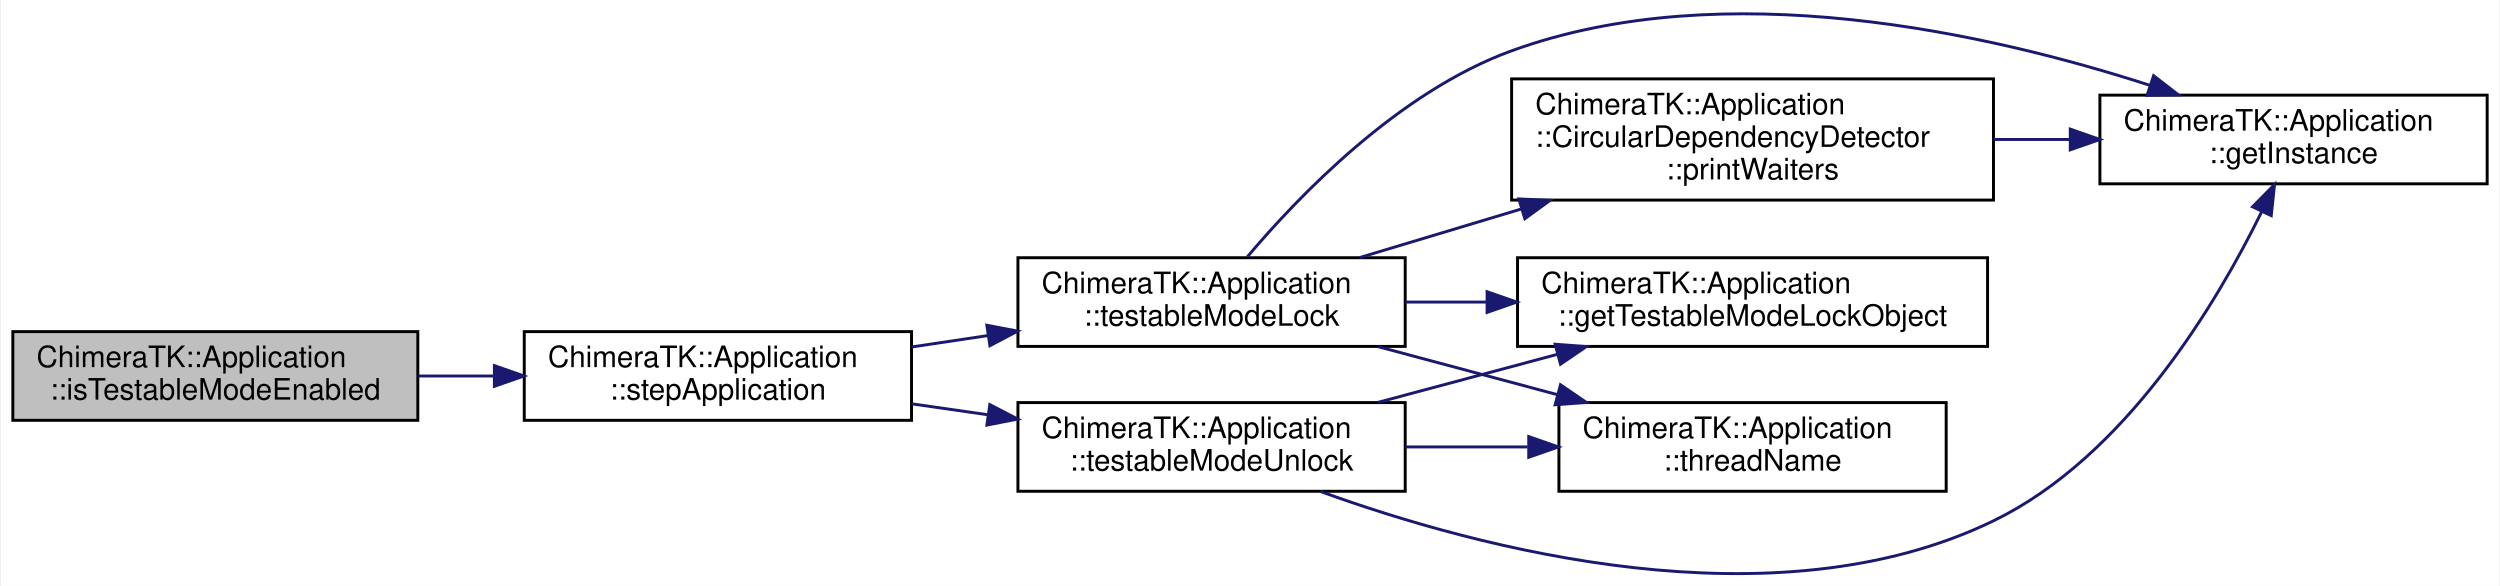
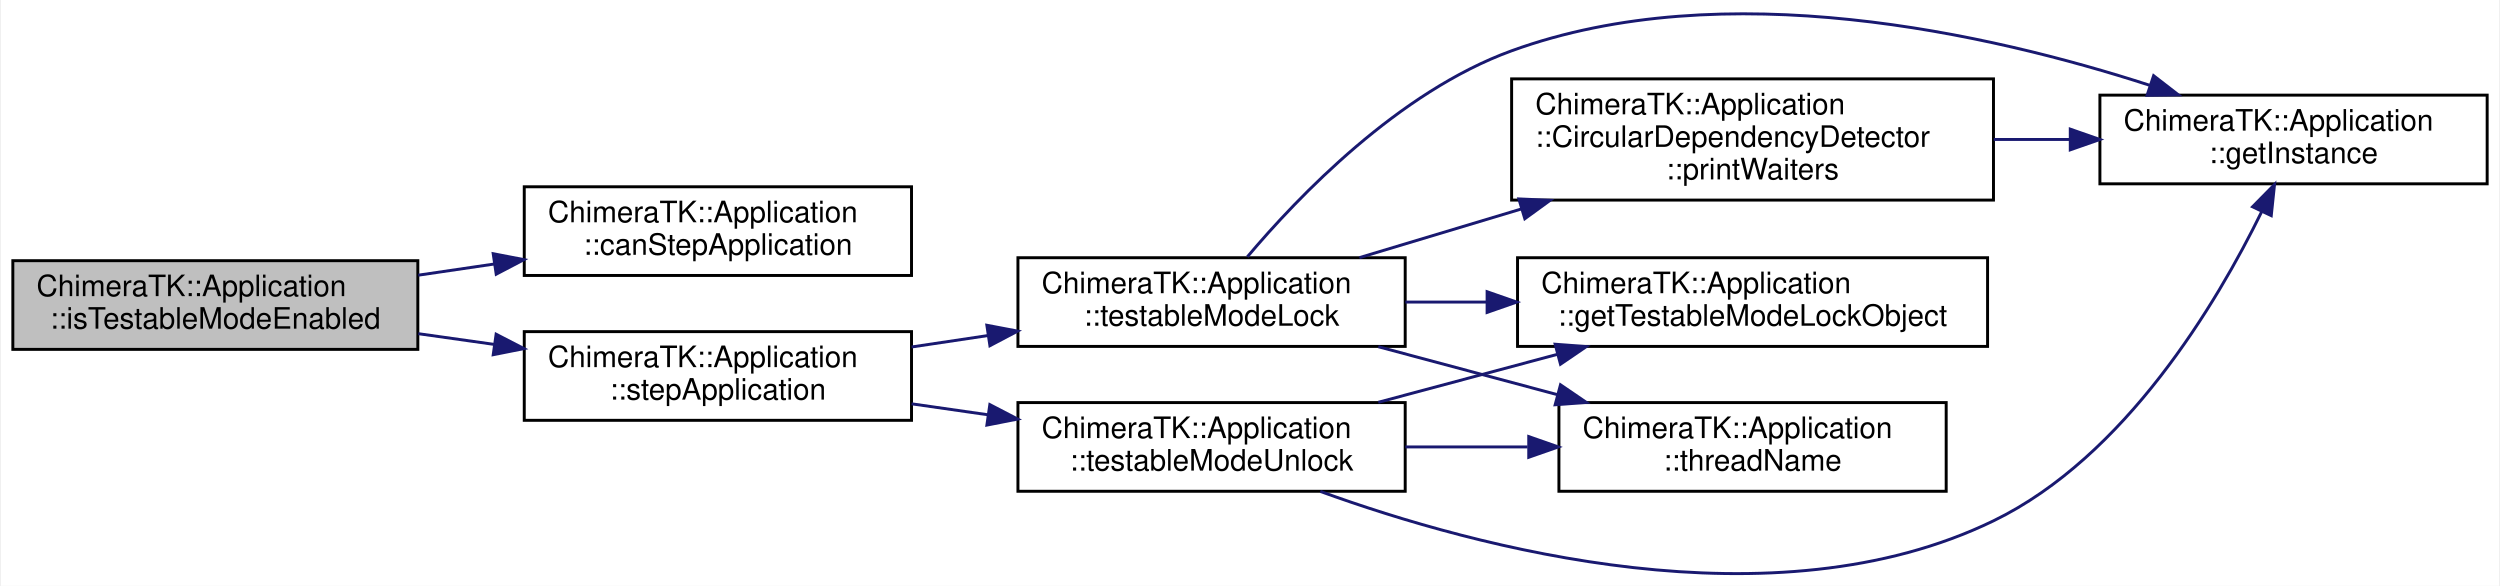
<svg xmlns="http://www.w3.org/2000/svg" xmlns:xlink="http://www.w3.org/1999/xlink" width="845pt" height="198pt" viewBox="0.00 0.00 845.00 198.16">
  <g id="graph0" class="graph" transform="scale(1 1) rotate(0) translate(4 194.156)">
    <polygon fill="#ffffff" stroke="transparent" points="-4,4 -4,-194.156 841,-194.156 841,4 -4,4" />
    <g id="node1" class="node">
-       <polygon fill="#bfbfbf" stroke="#000000" points="0,-51.973 0,-81.973 137,-81.973 137,-51.973 0,-51.973" />
-       <text text-anchor="start" x="8" y="-69.973" font-family="Helvetica,sans-Serif" font-size="10.00" fill="#000000">ChimeraTK::Application</text>
-       <text text-anchor="middle" x="68.5" y="-58.973" font-family="Helvetica,sans-Serif" font-size="10.00" fill="#000000">::isTestableModeEnabled</text>
+       <polygon fill="#bfbfbf" stroke="#000000" points="0,-75.973 0,-105.973 137,-105.973 137,-75.973 0,-75.973" />
+       <text text-anchor="start" x="8" y="-93.973" font-family="Helvetica,sans-Serif" font-size="10.00" fill="#000000">ChimeraTK::Application</text>
+       <text text-anchor="middle" x="68.5" y="-82.973" font-family="Helvetica,sans-Serif" font-size="10.00" fill="#000000">::isTestableModeEnabled</text>
    </g>
    <g id="node2" class="node">
      <g id="a_node2">
+         <a xlink:href="class_chimera_t_k_1_1_application.html#ab4fcd08d657a7dbd28fcf5bfcada9559" target="_top" xlink:title="Check whether data has been sent to the application so stepApplication() can be called. ">
+           <polygon fill="#ffffff" stroke="#000000" points="173,-100.973 173,-130.973 304,-130.973 304,-100.973 173,-100.973" />
+           <text text-anchor="start" x="181" y="-118.973" font-family="Helvetica,sans-Serif" font-size="10.00" fill="#000000">ChimeraTK::Application</text>
+           <text text-anchor="middle" x="238.5" y="-107.973" font-family="Helvetica,sans-Serif" font-size="10.00" fill="#000000">::canStepApplication</text>
+         </a>
+       </g>
+     </g>
+     <g id="edge1" class="edge">
+       <path fill="none" stroke="#191970" d="M137.155,-101.07C145.633,-102.316 154.337,-103.596 162.911,-104.857" />
+       <polygon fill="#191970" stroke="#191970" points="162.492,-108.333 172.895,-106.326 163.511,-101.408 162.492,-108.333" />
+     </g>
+     <g id="node3" class="node">
+       <g id="a_node3">
        <a xlink:href="class_chimera_t_k_1_1_application.html#af73af6e9bfd23e6e970ed5bf976068d4" target="_top" xlink:title="Resume the application until all application threads are stuck in a blocking read operation...">
          <polygon fill="#ffffff" stroke="#000000" points="173,-51.973 173,-81.973 304,-81.973 304,-51.973 173,-51.973" />
          <text text-anchor="start" x="181" y="-69.973" font-family="Helvetica,sans-Serif" font-size="10.00" fill="#000000">ChimeraTK::Application</text>
          <text text-anchor="middle" x="238.5" y="-58.973" font-family="Helvetica,sans-Serif" font-size="10.00" fill="#000000">::stepApplication</text>
        </a>
      </g>
    </g>
-     <g id="edge1" class="edge">
-       <path fill="none" stroke="#191970" d="M137.155,-66.973C145.541,-66.973 154.148,-66.973 162.631,-66.973" />
-       <polygon fill="#191970" stroke="#191970" points="162.895,-70.473 172.895,-66.973 162.895,-63.473 162.895,-70.473" />
+     <g id="edge2" class="edge">
+       <path fill="none" stroke="#191970" d="M137.155,-81.281C145.633,-80.084 154.337,-78.855 162.911,-77.645" />
+       <polygon fill="#191970" stroke="#191970" points="163.483,-81.099 172.895,-76.235 162.504,-74.167 163.483,-81.099" />
    </g>
-     <g id="node3" class="node">
-       <g id="a_node3">
+     <g id="node4" class="node">
+       <g id="a_node4">
        <a xlink:href="class_chimera_t_k_1_1_application.html#a8975837b63d1a93cd91b4a87465995cd" target="_top" xlink:title="Unlock the testable mode mutex for the current thread. ">
          <polygon fill="#ffffff" stroke="#000000" points="340,-27.973 340,-57.973 471,-57.973 471,-27.973 340,-27.973" />
          <text text-anchor="start" x="348" y="-45.973" font-family="Helvetica,sans-Serif" font-size="10.00" fill="#000000">ChimeraTK::Application</text>
          <text text-anchor="middle" x="405.5" y="-34.973" font-family="Helvetica,sans-Serif" font-size="10.00" fill="#000000">::testableModeUnlock</text>
        </a>
      </g>
    </g>
-     <g id="edge2" class="edge">
+     <g id="edge3" class="edge">
      <path fill="none" stroke="#191970" d="M304.024,-57.557C312.496,-56.339 321.228,-55.084 329.847,-53.846" />
      <polygon fill="#191970" stroke="#191970" points="330.491,-57.289 339.891,-52.402 329.495,-50.36 330.491,-57.289" />
    </g>
-     <g id="node7" class="node">
-       <g id="a_node7">
+     <g id="node8" class="node">
+       <g id="a_node8">
        <a xlink:href="class_chimera_t_k_1_1_application.html#a518f2c85c4d1ec189a5aa3a2d89860bd" target="_top" xlink:title="Lock the testable mode mutex for the current thread. ">
          <polygon fill="#ffffff" stroke="#000000" points="340,-76.973 340,-106.973 471,-106.973 471,-76.973 340,-76.973" />
          <text text-anchor="start" x="348" y="-94.973" font-family="Helvetica,sans-Serif" font-size="10.00" fill="#000000">ChimeraTK::Application</text>
          <text text-anchor="middle" x="405.5" y="-83.973" font-family="Helvetica,sans-Serif" font-size="10.00" fill="#000000">::testableModeLock</text>
        </a>
      </g>
    </g>
-     <g id="edge6" class="edge">
+     <g id="edge7" class="edge">
      <path fill="none" stroke="#191970" d="M304.024,-76.782C312.496,-78.05 321.228,-79.358 329.847,-80.648" />
      <polygon fill="#191970" stroke="#191970" points="329.483,-84.132 339.891,-82.152 330.52,-77.21 329.483,-84.132" />
    </g>
-     <g id="node4" class="node">
-       <g id="a_node4">
+     <g id="node5" class="node">
+       <g id="a_node5">
        <a xlink:href="class_chimera_t_k_1_1_application.html#aa3c1c63e078d14fb104431a15951a070" target="_top" xlink:title="Obtain instance of the application. ">
          <polygon fill="#ffffff" stroke="#000000" points="706,-131.973 706,-161.973 837,-161.973 837,-131.973 706,-131.973" />
          <text text-anchor="start" x="714" y="-149.973" font-family="Helvetica,sans-Serif" font-size="10.00" fill="#000000">ChimeraTK::Application</text>
          <text text-anchor="middle" x="771.5" y="-138.973" font-family="Helvetica,sans-Serif" font-size="10.00" fill="#000000">::getInstance</text>
        </a>
      </g>
    </g>
-     <g id="edge3" class="edge">
+     <g id="edge4" class="edge">
      <path fill="none" stroke="#191970" d="M442.29,-27.921C495.449,-8.649 595.523,18.194 670,-17.973 714.643,-39.653 745.519,-91.535 760.699,-122.494" />
      <polygon fill="#191970" stroke="#191970" points="757.635,-124.202 765.073,-131.746 763.963,-121.21 757.635,-124.202" />
    </g>
-     <g id="node5" class="node">
-       <g id="a_node5">
+     <g id="node6" class="node">
+       <g id="a_node6">
        <a xlink:href="class_chimera_t_k_1_1_application.html#aa11ef4e6eb1a40a4cdd1c5941bc90639" target="_top" xlink:title="Get string holding the name of the current thread. ">
          <polygon fill="#ffffff" stroke="#000000" points="523,-27.973 523,-57.973 654,-57.973 654,-27.973 523,-27.973" />
          <text text-anchor="start" x="531" y="-45.973" font-family="Helvetica,sans-Serif" font-size="10.00" fill="#000000">ChimeraTK::Application</text>
          <text text-anchor="middle" x="588.5" y="-34.973" font-family="Helvetica,sans-Serif" font-size="10.00" fill="#000000">::threadName</text>
        </a>
      </g>
    </g>
-     <g id="edge4" class="edge">
+     <g id="edge5" class="edge">
      <path fill="none" stroke="#191970" d="M471.05,-42.973C484.453,-42.973 498.666,-42.973 512.403,-42.973" />
      <polygon fill="#191970" stroke="#191970" points="512.792,-46.473 522.792,-42.973 512.792,-39.473 512.792,-46.473" />
    </g>
-     <g id="node6" class="node">
-       <g id="a_node6">
+     <g id="node7" class="node">
+       <g id="a_node7">
        <a xlink:href="class_chimera_t_k_1_1_application.html#aca0e46e006bc223748a3c4056bddc176" target="_top" xlink:title="Obtain the lock object for the testable mode lock for the current thread. ">
          <polygon fill="#ffffff" stroke="#000000" points="509,-76.973 509,-106.973 668,-106.973 668,-76.973 509,-76.973" />
          <text text-anchor="start" x="517" y="-94.973" font-family="Helvetica,sans-Serif" font-size="10.00" fill="#000000">ChimeraTK::Application</text>
          <text text-anchor="middle" x="588.5" y="-83.973" font-family="Helvetica,sans-Serif" font-size="10.00" fill="#000000">::getTestableModeLockObject</text>
        </a>
      </g>
    </g>
-     <g id="edge5" class="edge">
+     <g id="edge6" class="edge">
      <path fill="none" stroke="#191970" d="M461.899,-58.075C481.035,-63.199 502.586,-68.969 522.408,-74.276" />
      <polygon fill="#191970" stroke="#191970" points="521.722,-77.716 532.287,-76.922 523.533,-70.954 521.722,-77.716" />
    </g>
-     <g id="edge7" class="edge">
+     <g id="edge8" class="edge">
      <path fill="none" stroke="#191970" d="M417.608,-107.291C434.88,-127.763 468.764,-163.078 507,-176.973 578.967,-203.127 668.574,-182.86 722.841,-165.305" />
      <polygon fill="#191970" stroke="#191970" points="724.169,-168.552 732.55,-162.07 721.956,-161.911 724.169,-168.552" />
    </g>
-     <g id="edge8" class="edge">
+     <g id="edge9" class="edge">
      <path fill="none" stroke="#191970" d="M461.899,-76.872C481.035,-71.748 502.586,-65.978 522.408,-60.67" />
      <polygon fill="#191970" stroke="#191970" points="523.533,-63.992 532.287,-58.025 521.722,-57.23 523.533,-63.992" />
    </g>
-     <g id="edge9" class="edge">
+     <g id="edge10" class="edge">
      <path fill="none" stroke="#191970" d="M471.05,-91.973C480.013,-91.973 489.338,-91.973 498.64,-91.973" />
      <polygon fill="#191970" stroke="#191970" points="498.707,-95.473 508.707,-91.973 498.707,-88.473 498.707,-95.473" />
    </g>
-     <g id="node8" class="node">
-       <g id="a_node8">
+     <g id="node9" class="node">
+       <g id="a_node9">
        <a xlink:href="struct_chimera_t_k_1_1_application_1_1_circular_dependency_detector.html#aec37b44e22b4df08160f0e621d268e58" target="_top" xlink:title="Print modules which are currently waiting for initial values. ">
          <polygon fill="#ffffff" stroke="#000000" points="507,-126.473 507,-167.473 670,-167.473 670,-126.473 507,-126.473" />
          <text text-anchor="start" x="515" y="-155.473" font-family="Helvetica,sans-Serif" font-size="10.00" fill="#000000">ChimeraTK::Application</text>
          <text text-anchor="start" x="515" y="-144.473" font-family="Helvetica,sans-Serif" font-size="10.00" fill="#000000">::CircularDependencyDetector</text>
          <text text-anchor="middle" x="588.5" y="-133.473" font-family="Helvetica,sans-Serif" font-size="10.00" fill="#000000">::printWaiters</text>
        </a>
      </g>
    </g>
-     <g id="edge10" class="edge">
+     <g id="edge11" class="edge">
      <path fill="none" stroke="#191970" d="M455.506,-107.002C472.448,-112.094 491.798,-117.91 510.393,-123.499" />
      <polygon fill="#191970" stroke="#191970" points="509.448,-126.869 520.032,-126.395 511.463,-120.165 509.448,-126.869" />
    </g>
-     <g id="edge11" class="edge">
+     <g id="edge12" class="edge">
      <path fill="none" stroke="#191970" d="M670.099,-146.973C678.637,-146.973 687.291,-146.973 695.76,-146.973" />
      <polygon fill="#191970" stroke="#191970" points="695.977,-150.473 705.977,-146.973 695.977,-143.473 695.977,-150.473" />
    </g>
  </g>
</svg>
